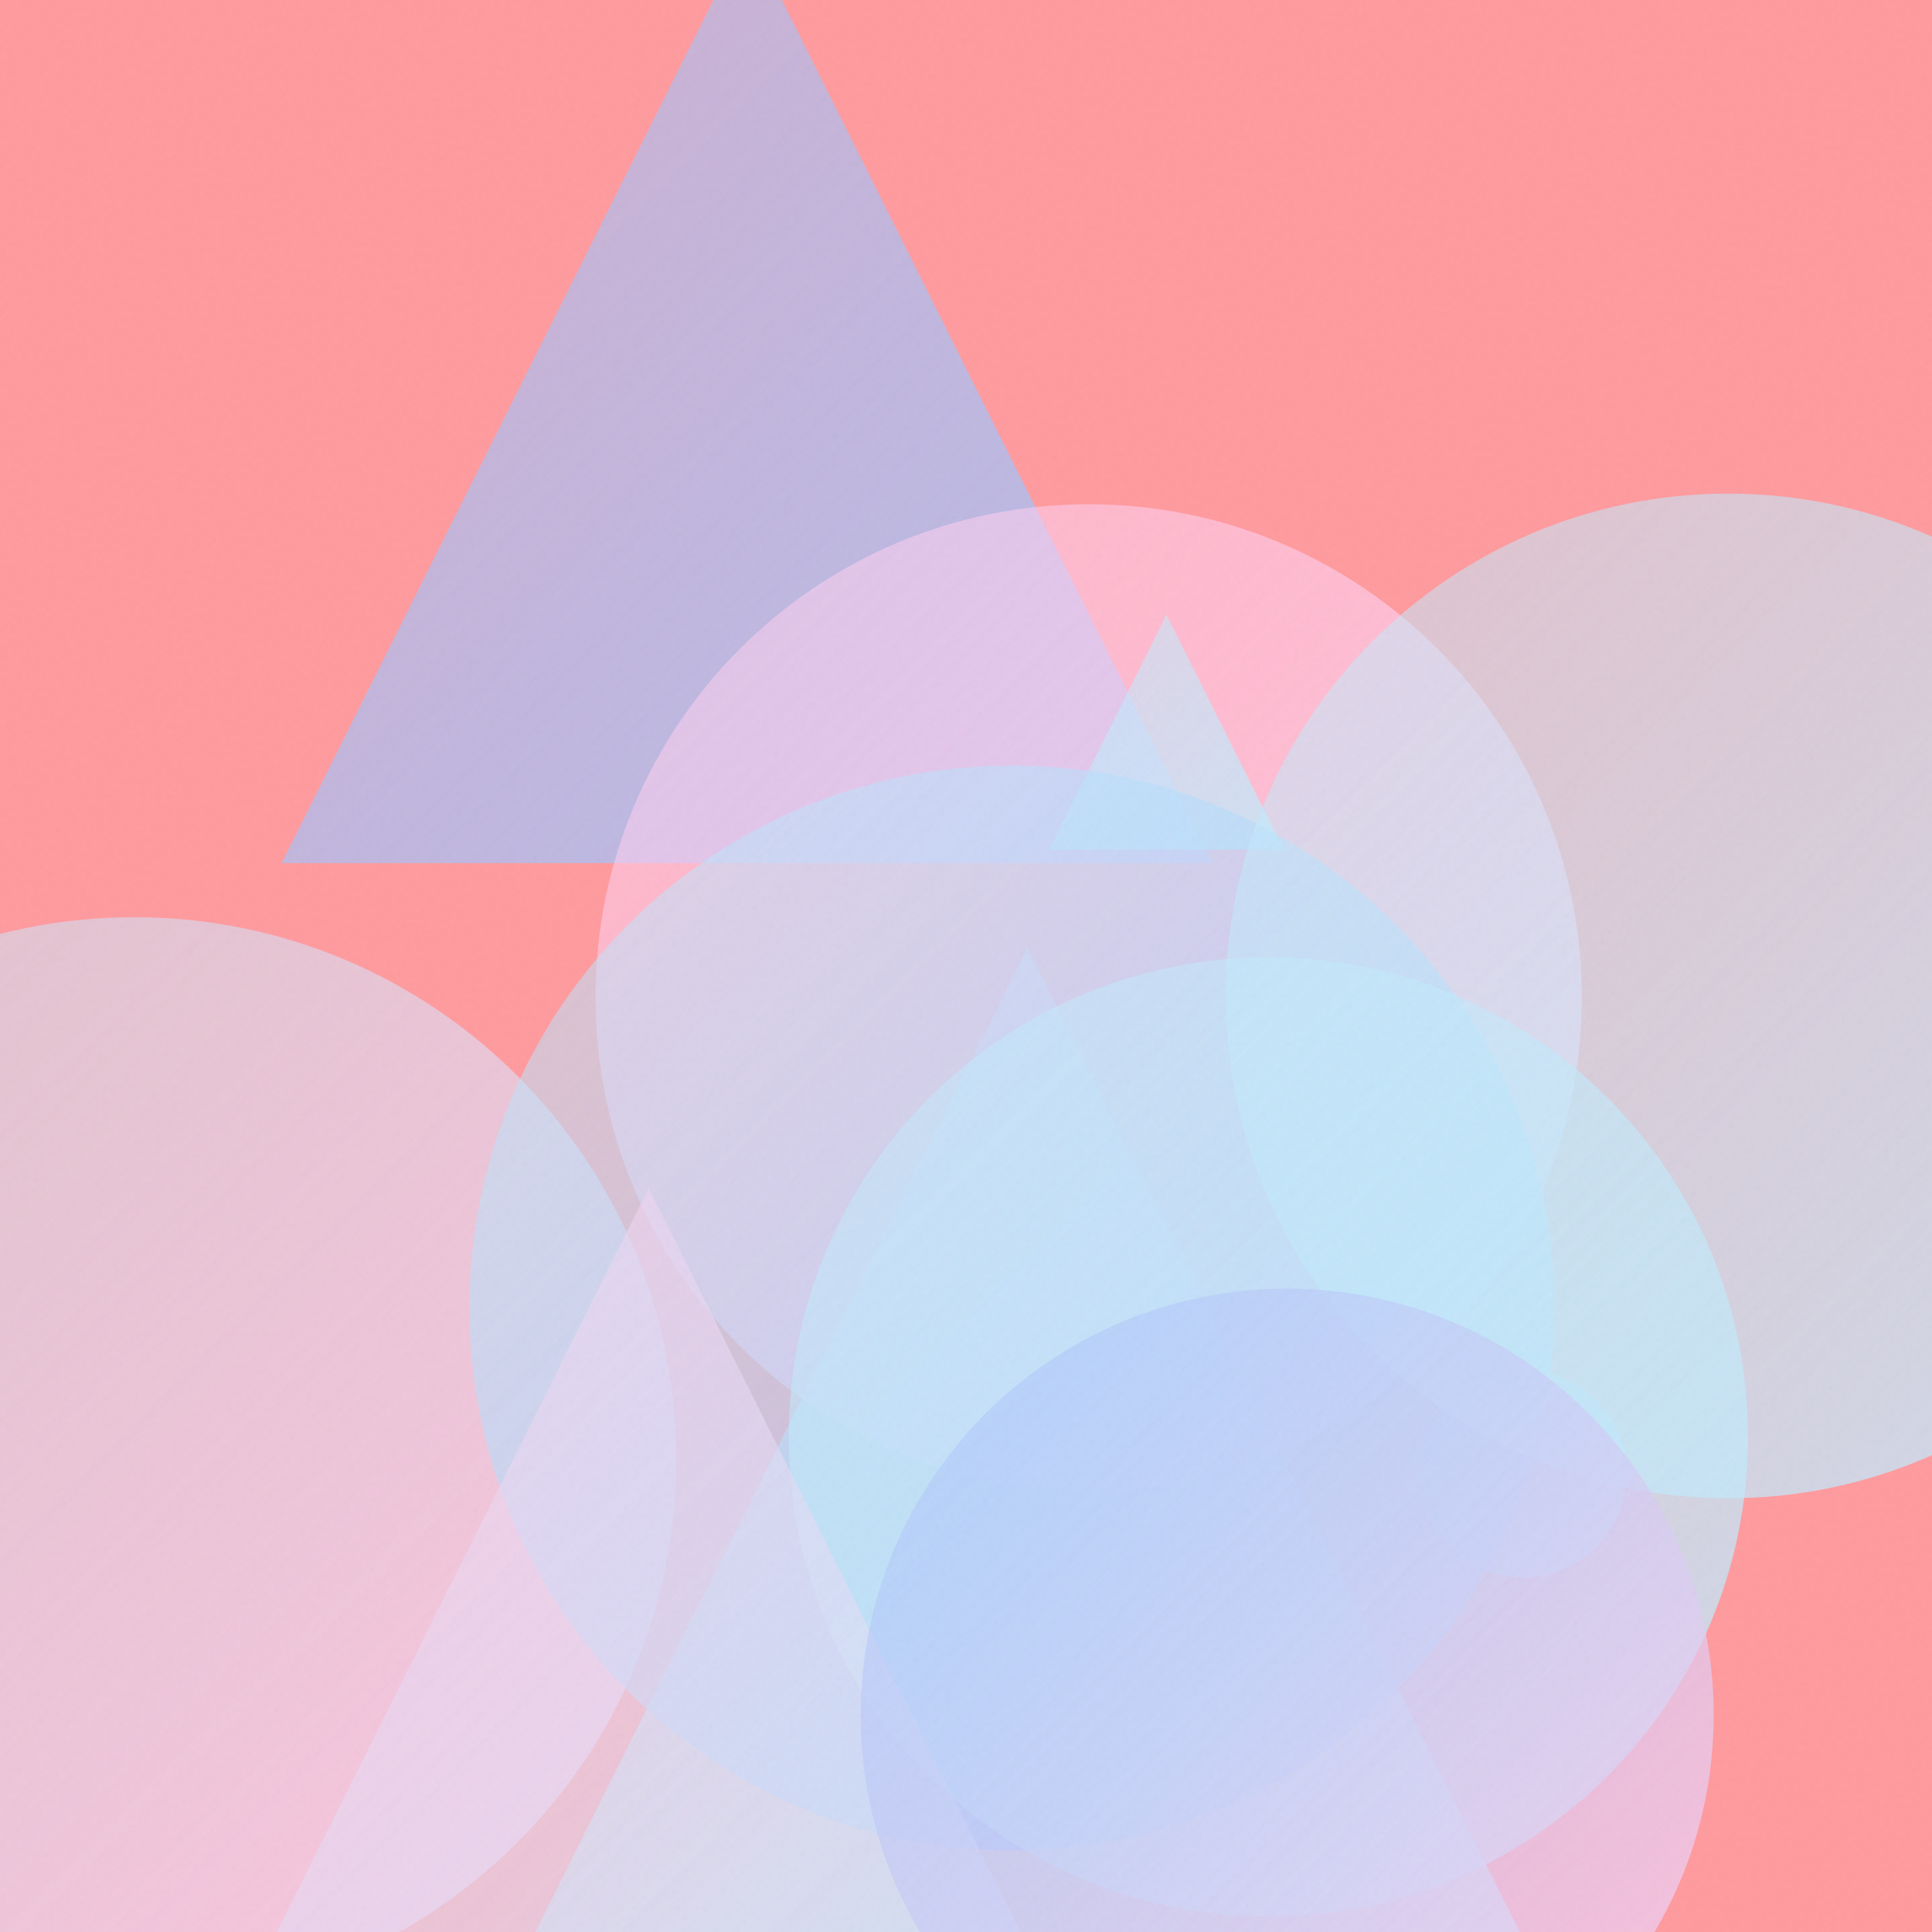
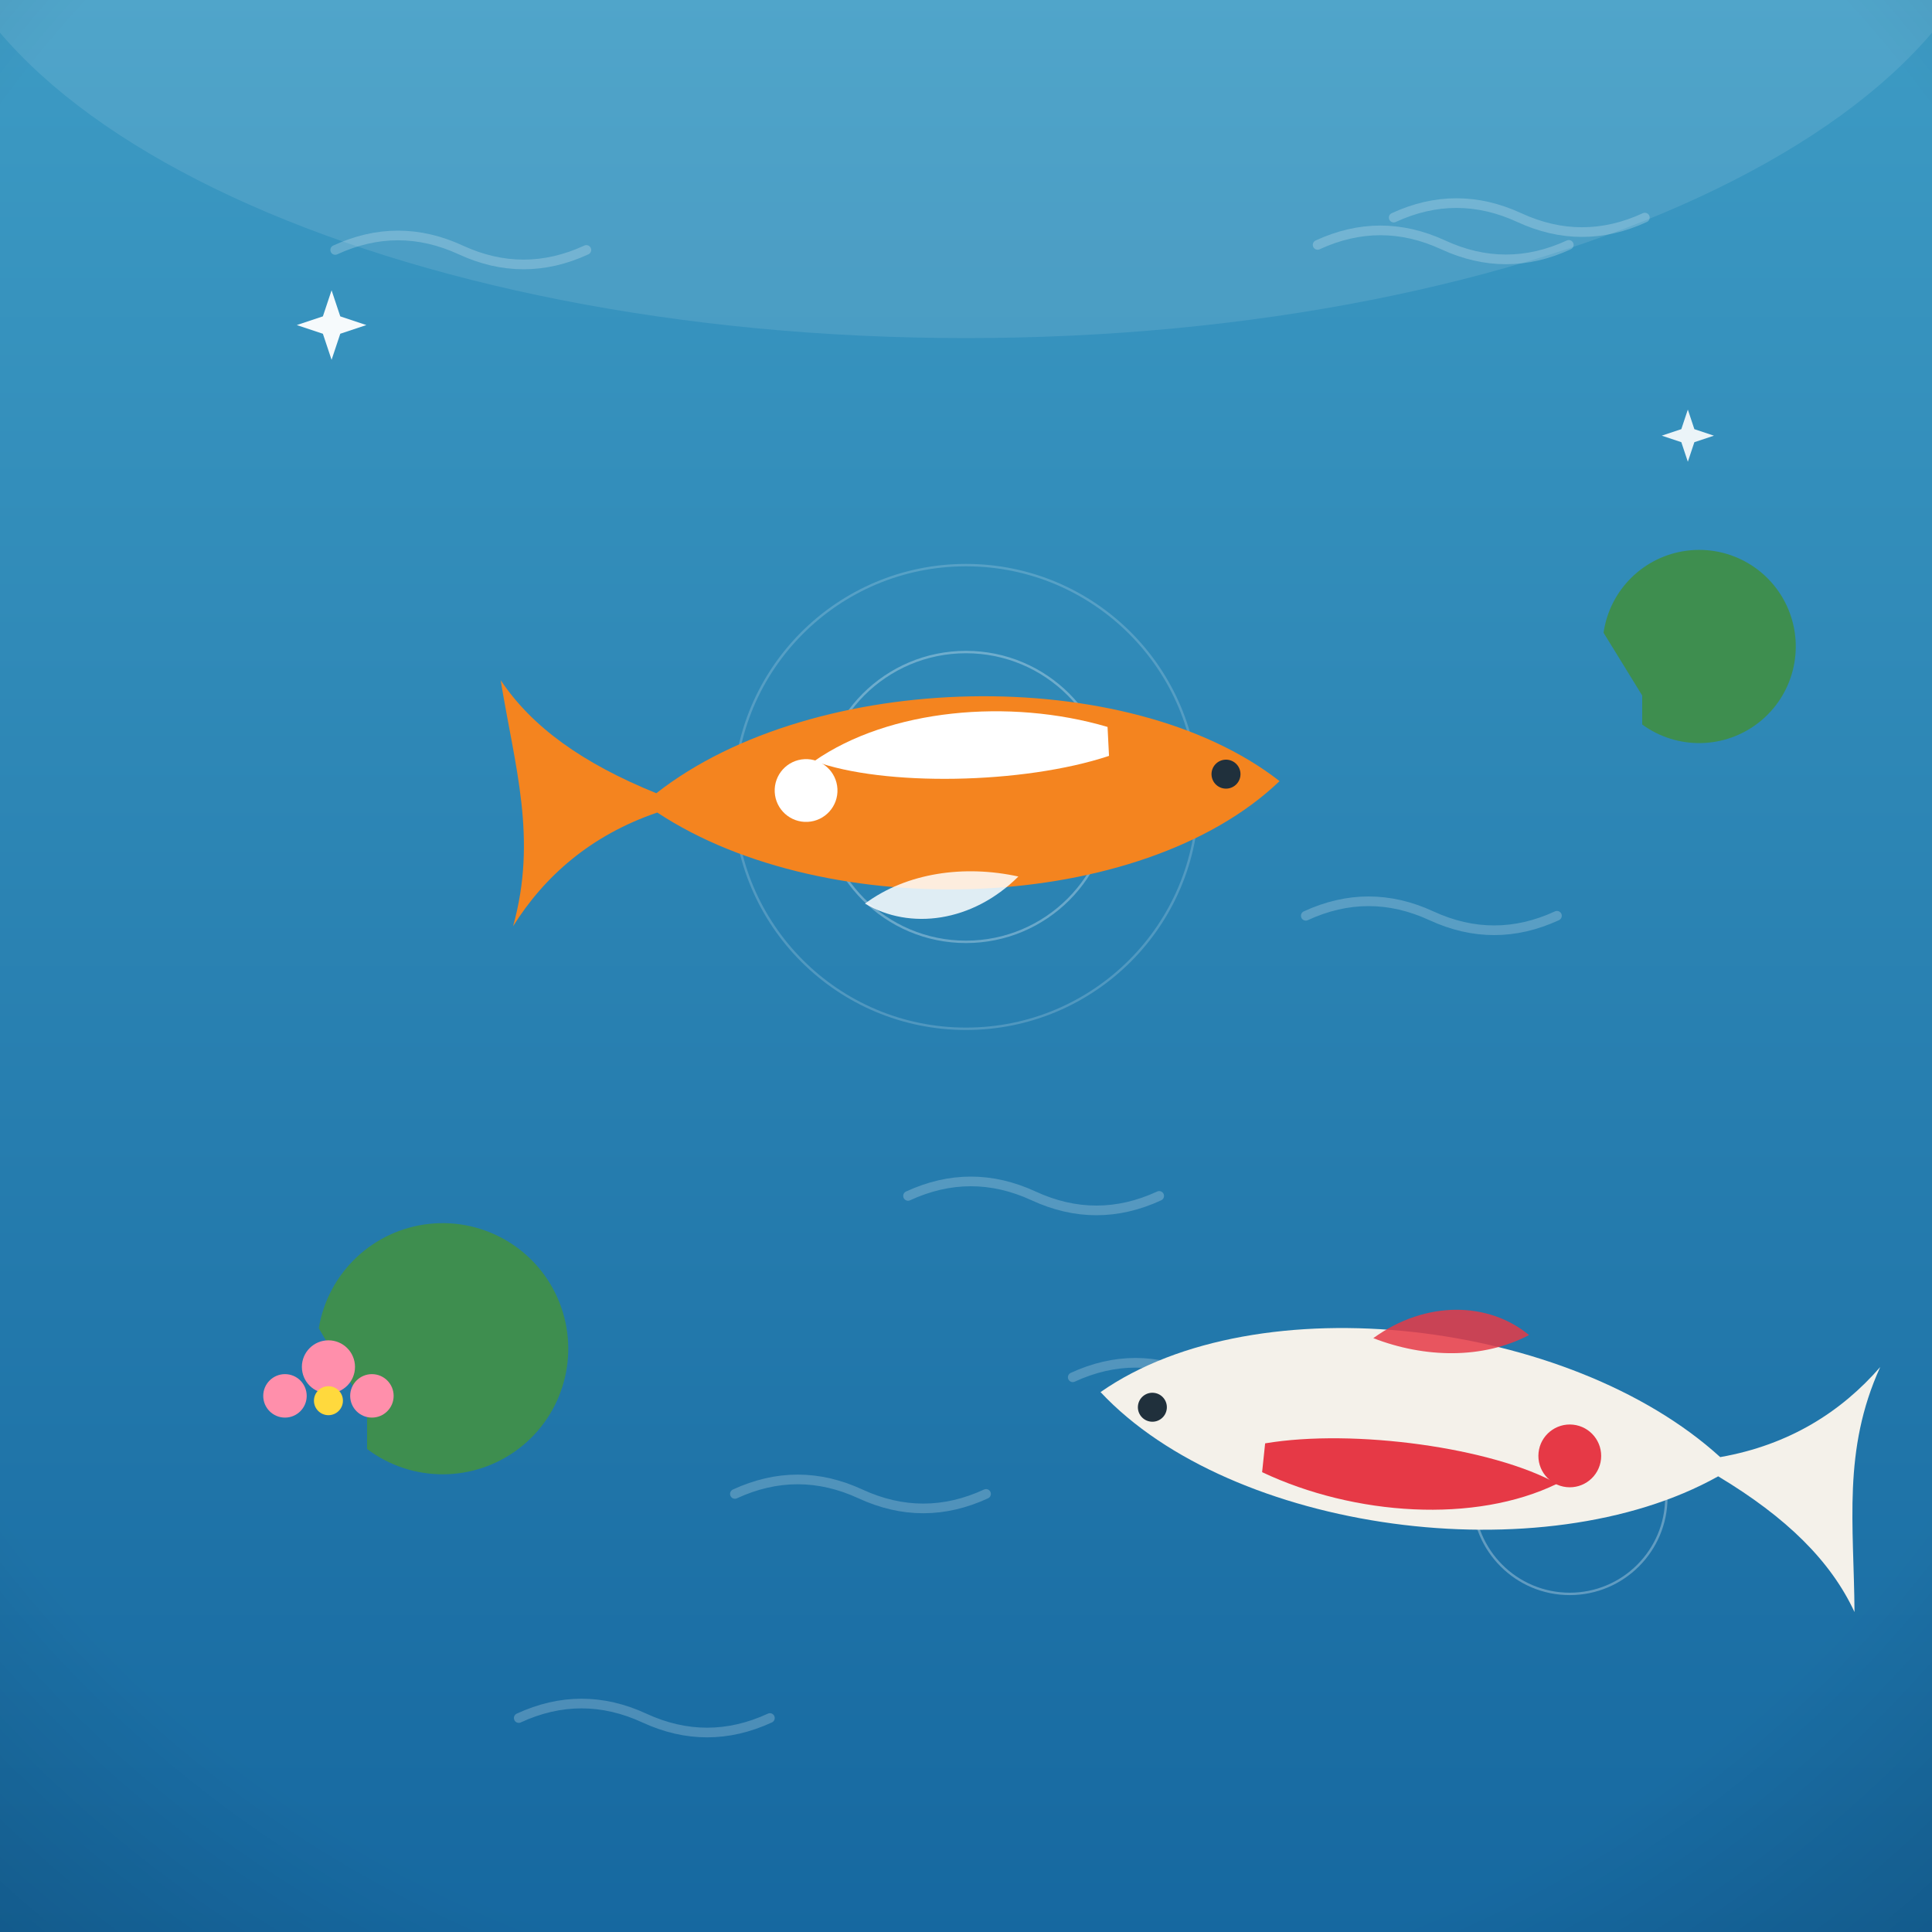
- <svg xmlns="http://www.w3.org/2000/svg" viewBox="0 0 400 400">
+ <svg xmlns="http://www.w3.org/2000/svg" viewBox="0 0 800 800">
  <defs>
-     <linearGradient id="g0" x1="108.9" y1="196.2" x2="316.6" y2="403.9" gradientUnits="userSpaceOnUse">
-       <stop offset="0" stop-color="#C2E9FB" stop-opacity="0.5" />
-       <stop offset="1" stop-color="#C2E9FB" stop-opacity="0.8" />
+     <linearGradient id="sky" x1="0" y1="0" x2="0" y2="1">
+       <stop offset="0" stop-color="#6ec1e8" />
+       <stop offset="0.55" stop-color="#a8dcf2" />
+       <stop offset="1" stop-color="#eafaf1" />
    </linearGradient>
-     <linearGradient id="g1" x1="58.3" y1="-14.2" x2="251.2" y2="178.7" gradientUnits="userSpaceOnUse">
-       <stop offset="0" stop-color="#A1C4FD" stop-opacity="0.5" />
-       <stop offset="1" stop-color="#A1C4FD" stop-opacity="0.8" />
+     <radialGradient id="sunG" cx="0.38" cy="0.35" r="0.9">
+       <stop offset="0" stop-color="#fff3b0" />
+       <stop offset="1" stop-color="#ffb703" />
+     </radialGradient>
+     <linearGradient id="ground" x1="0" y1="0" x2="0" y2="1">
+       <stop offset="0" stop-color="#69b06f" />
+       <stop offset="1" stop-color="#3c7a44" />
    </linearGradient>
-     <linearGradient id="g2" x1="293.9" y1="283.6" x2="336.8" y2="326.6" gradientUnits="userSpaceOnUse">
-       <stop offset="0" stop-color="#A1C4FD" stop-opacity="0.5" />
-       <stop offset="1" stop-color="#C2E9FB" stop-opacity="0.8" />
+     <linearGradient id="sea" x1="0" y1="0" x2="0" y2="1">
+       <stop offset="0" stop-color="#3d9bc4" />
+       <stop offset="1" stop-color="#1668a0" />
    </linearGradient>
-     <linearGradient id="g3" x1="-84.5" y1="189.9" x2="140.0" y2="414.3" gradientUnits="userSpaceOnUse">
-       <stop offset="0" stop-color="#C2E9FB" stop-opacity="0.5" />
-       <stop offset="1" stop-color="#FECFEF" stop-opacity="0.8" />
+     <linearGradient id="shade" x1="0" y1="0" x2="0" y2="1">
+       <stop offset="0" stop-color="#ffffff" stop-opacity="0.20" />
+       <stop offset="0.5" stop-color="#ffffff" stop-opacity="0" />
+       <stop offset="1" stop-color="#000000" stop-opacity="0.16" />
    </linearGradient>
-     <linearGradient id="g4" x1="123.3" y1="104.4" x2="327.4" y2="308.6" gradientUnits="userSpaceOnUse">
-       <stop offset="0" stop-color="#FECFEF" stop-opacity="0.5" />
-       <stop offset="1" stop-color="#FECFEF" stop-opacity="0.8" />
-     </linearGradient>
-     <linearGradient id="g5" x1="217.2" y1="127.3" x2="265.8" y2="175.9" gradientUnits="userSpaceOnUse">
-       <stop offset="0" stop-color="#C2E9FB" stop-opacity="0.5" />
-       <stop offset="1" stop-color="#C2E9FB" stop-opacity="0.8" />
-     </linearGradient>
-     <linearGradient id="g6" x1="97.2" y1="158.6" x2="321.7" y2="383.1" gradientUnits="userSpaceOnUse">
-       <stop offset="0" stop-color="#C2E9FB" stop-opacity="0.5" />
-       <stop offset="1" stop-color="#A1C4FD" stop-opacity="0.8" />
-     </linearGradient>
-     <linearGradient id="g7" x1="163.3" y1="198.1" x2="362.0" y2="396.8" gradientUnits="userSpaceOnUse">
-       <stop offset="0" stop-color="#C2E9FB" stop-opacity="0.5" />
-       <stop offset="1" stop-color="#C2E9FB" stop-opacity="0.8" />
-     </linearGradient>
-     <linearGradient id="g8" x1="15.5" y1="246.0" x2="253.1" y2="483.6" gradientUnits="userSpaceOnUse">
-       <stop offset="0" stop-color="#FECFEF" stop-opacity="0.5" />
-       <stop offset="1" stop-color="#C2E9FB" stop-opacity="0.8" />
-     </linearGradient>
-     <linearGradient id="g9" x1="253.8" y1="102.2" x2="461.8" y2="310.3" gradientUnits="userSpaceOnUse">
-       <stop offset="0" stop-color="#C2E9FB" stop-opacity="0.5" />
-       <stop offset="1" stop-color="#C2E9FB" stop-opacity="0.8" />
-     </linearGradient>
-     <linearGradient id="g10" x1="178.3" y1="266.8" x2="354.8" y2="443.4" gradientUnits="userSpaceOnUse">
-       <stop offset="0" stop-color="#A1C4FD" stop-opacity="0.5" />
-       <stop offset="1" stop-color="#FECFEF" stop-opacity="0.8" />
-     </linearGradient>
-     <filter id="n">
-       <feTurbulence type="fractalNoise" baseFrequency="0.9" numOctaves="2" stitchTiles="stitch" />
-       <feColorMatrix type="saturate" values="0" />
-     </filter>
+     <radialGradient id="vig" cx="0.5" cy="0.42" r="0.85">
+       <stop offset="0.72" stop-color="#000000" stop-opacity="0" />
+       <stop offset="1" stop-color="#000000" stop-opacity="0.20" />
+     </radialGradient>
  </defs>
-   <rect width="400" height="400" fill="#FF9A9E" />
-   <path d="M 212.7 196.2 L 316.6 403.9 L 108.9 403.9 Z" fill="url(#g0)" />
-   <path d="M 154.8 -14.2 L 251.2 178.7 L 58.3 178.7 Z" fill="url(#g1)" />
-   <circle cx="315.3" cy="305.1" r="21.5" fill="url(#g2)" />
-   <circle cx="27.8" cy="302.1" r="112.2" fill="url(#g3)" />
-   <circle cx="225.4" cy="206.5" r="102.1" fill="url(#g4)" />
-   <path d="M 241.5 127.3 L 265.8 175.9 L 217.2 175.9 Z" fill="url(#g5)" />
-   <circle cx="209.5" cy="270.8" r="112.3" fill="url(#g6)" />
-   <circle cx="262.6" cy="297.5" r="99.3" fill="url(#g7)" />
-   <path d="M 134.3 246.0 L 253.1 483.6 L 15.5 483.6 Z" fill="url(#g8)" />
-   <circle cx="357.8" cy="206.2" r="104.0" fill="url(#g9)" />
-   <circle cx="266.5" cy="355.1" r="88.3" fill="url(#g10)" />
-   <rect width="400" height="400" filter="url(#n)" opacity="0.05" />
+   <rect width="800" height="800" fill="url(#sea)" />
+   <ellipse cx="400" cy="-60" rx="430" ry="200" fill="#ffffff" opacity="0.10" />
+   <path d="M 287.6 328.6 q 26 -12 52 0 q 26 12 52 0" fill="none" stroke="#ffffff" stroke-width="4" stroke-linecap="round" opacity="0.22" />
+   <path d="M 304.3 618.6 q 26 -12 52 0 q 26 12 52 0" fill="none" stroke="#ffffff" stroke-width="4" stroke-linecap="round" opacity="0.22" />
+   <path d="M 444.2 570.3 q 26 -12 52 0 q 26 12 52 0" fill="none" stroke="#ffffff" stroke-width="4" stroke-linecap="round" opacity="0.22" />
+   <path d="M 577.1 90.1 q 26 -12 52 0 q 26 12 52 0" fill="none" stroke="#ffffff" stroke-width="4" stroke-linecap="round" opacity="0.22" />
+   <path d="M 214.8 711.4 q 26 -12 52 0 q 26 12 52 0" fill="none" stroke="#ffffff" stroke-width="4" stroke-linecap="round" opacity="0.22" />
+   <path d="M 376 495.2 q 26 -12 52 0 q 26 12 52 0" fill="none" stroke="#ffffff" stroke-width="4" stroke-linecap="round" opacity="0.22" />
+   <path d="M 545.6 101.4 q 26 -12 52 0 q 26 12 52 0" fill="none" stroke="#ffffff" stroke-width="4" stroke-linecap="round" opacity="0.22" />
+   <path d="M 540.7 379.2 q 26 -12 52 0 q 26 12 52 0" fill="none" stroke="#ffffff" stroke-width="4" stroke-linecap="round" opacity="0.22" />
+   <path d="M 138.8 103.5 q 26 -12 52 0 q 26 12 52 0" fill="none" stroke="#ffffff" stroke-width="4" stroke-linecap="round" opacity="0.22" />
+   <g transform="translate(400 0) scale(-1 1) translate(-400 0)">
+     <g fill="none" stroke="#ffffff" opacity="0.3">
+       <circle cx="400" cy="330" r="60" />
+       <circle cx="400" cy="330" r="96" opacity="0.6" />
+       <circle cx="150" cy="620" r="40" />
+     </g>
+     <g transform="translate(400 330) rotate(2.890281)">
+       <path d="M -130 0 C -70 -52 60 -56 128 -8 C 158 -22 178 -38 190 -58 C 186 -22 178 8 190 44 C 176 24 156 8 128 0 C 60 50 -70 52 -130 0 Z" fill="#f4841f" />
+       <path d="M -60 -26 C -20 -40 30 -38 62 -18 C 34 -6 -24 -4 -60 -14 Z" fill="#ffffff" />
+       <circle cx="66" cy="-6" r="13" fill="#ffffff" />
+       <circle cx="-108" cy="-4" r="6" fill="#20303c" />
+       <path d="M -20 34 C 0 52 26 54 44 42 C 26 30 2 28 -20 34 Z" fill="#ffffff" opacity="0.85" />
+     </g>
+     <g transform="translate(215 590) rotate(174.0101)">
+       <path d="M -130 0 C -70 -52 60 -56 128 -8 C 158 -22 178 -38 190 -58 C 186 -22 178 8 190 44 C 176 24 156 8 128 0 C 60 50 -70 52 -130 0 Z" fill="#f4f1ea" />
+       <path d="M -60 -26 C -20 -40 30 -38 62 -18 C 34 -6 -24 -4 -60 -14 Z" fill="#e63946" />
+       <circle cx="66" cy="-6" r="13" fill="#e63946" />
+       <circle cx="-108" cy="-4" r="6" fill="#20303c" />
+       <path d="M -20 34 C 0 52 26 54 44 42 C 26 30 2 28 -20 34 Z" fill="#e63946" opacity="0.85" />
+     </g>
+     <g fill="#3e8e4f">
+       <path d="M648 600 a52 52 0 1 1 20 -50 l -20 34 Z" />
+       <path d="M120 300 a40 40 0 1 1 16 -38 l -16 26 Z" />
+     </g>
+     <g fill="#ff8fab">
+       <circle cx="664" cy="566" r="11" />
+       <circle cx="646" cy="578" r="9" />
+       <circle cx="682" cy="578" r="9" />
+       <circle cx="664" cy="580" r="6" fill="#ffd93d" />
+     </g>
+   </g>
+   <path d="M 137.3 120.2 L 140.9 131 L 151.7 134.6 L 140.9 138.2 L 137.3 149 L 133.7 138.2 L 122.9 134.6 L 133.7 131 Z" fill="#ffffff" opacity="0.95" />
+   <path d="M 698.9 169.6 L 701.6 177.7 L 709.7 180.4 L 701.6 183.1 L 698.9 191.2 L 696.2 183.1 L 688.1 180.4 L 696.2 177.7 Z" fill="#ffffff" opacity="0.9" />
+   <rect width="800" height="800" fill="url(#vig)" />
</svg>
